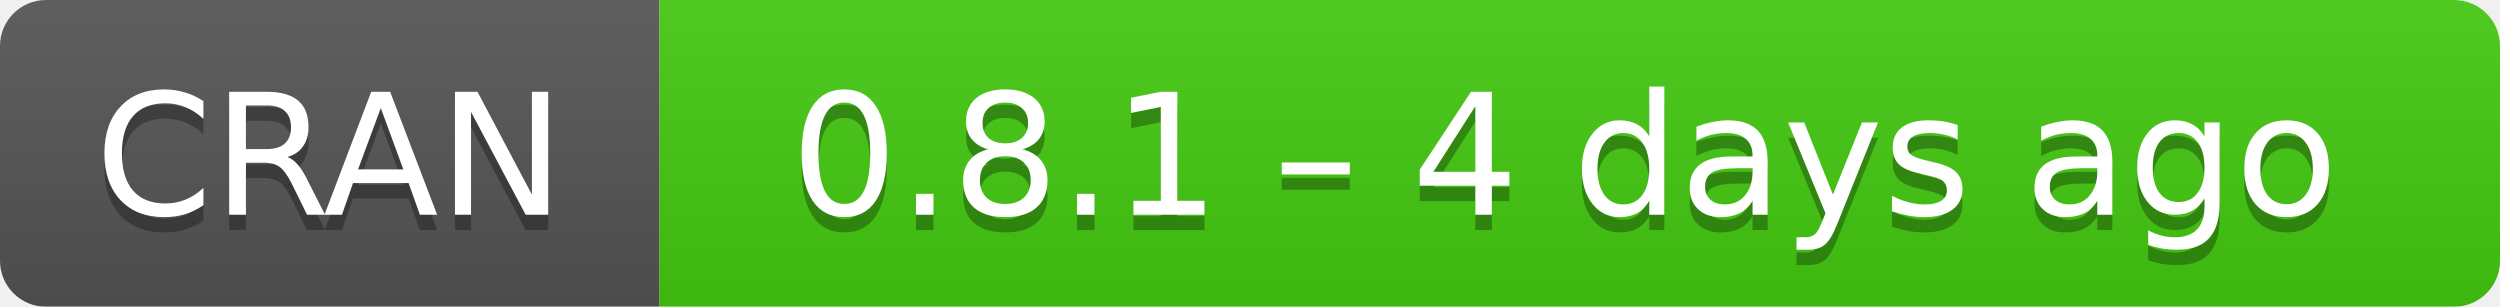
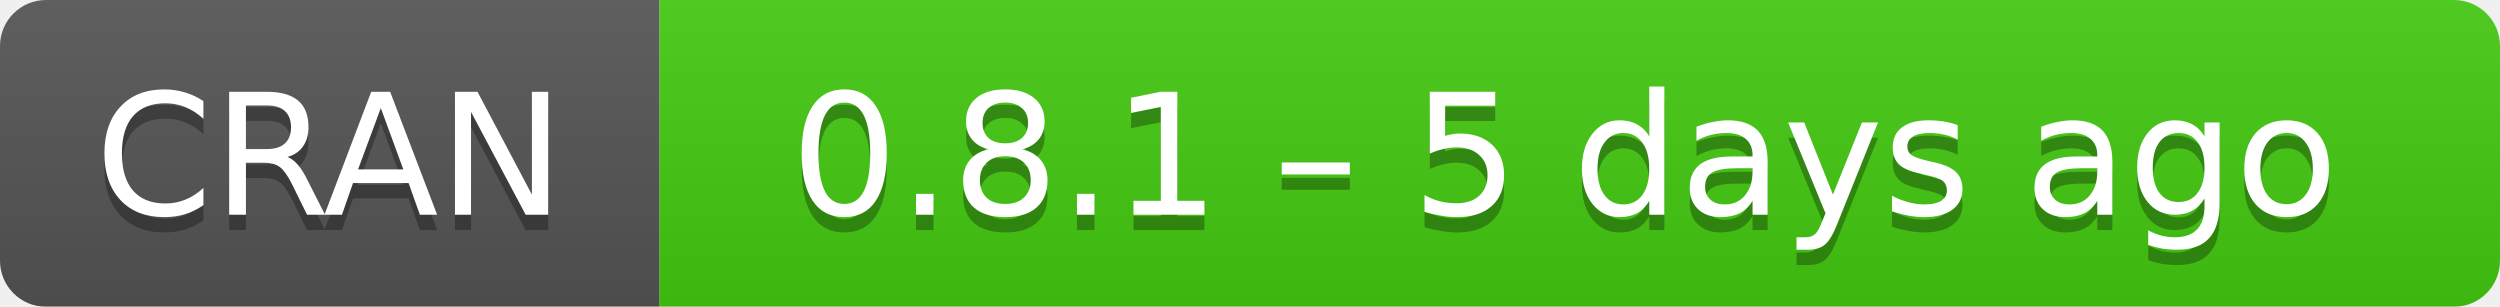
- <svg xmlns="http://www.w3.org/2000/svg" width="163" height="20" aria-label="CRAN 0.8.1 – 4 days ago">
+ <svg xmlns="http://www.w3.org/2000/svg" width="163" height="20" aria-label="CRAN 0.8.1 – 5 days ago">
  <linearGradient id="b" x2="0" y2="100%">
    <stop offset="0" stop-color="#bbb" stop-opacity=".1" />
    <stop offset="1" stop-opacity=".1" />
  </linearGradient>
  <mask id="a">
    <rect width="163" height="20" rx="3" fill="#fff" />
  </mask>
  <g mask="url(#a)">
    <path fill="#555" d="M0 0h43v20H0z" />
    <path fill="#4c1" d="M43 0h141v20H43z" />
    <path fill="url(#b)" d="M0 0h163v20H0z" />
  </g>
  <g fill="#fff" text-anchor="middle" font-family="DejaVu Sans,Verdana,Geneva,sans-serif" font-size="11">
    <text x="21.5" y="15" fill="#010101" fill-opacity=".3">
      CRAN
    </text>
    <text x="21.5" y="14">
      CRAN
    </text>
    <text x="102" y="15" fill="#010101" fill-opacity=".3">
-       0.8.1 – 4 days ago
+       0.8.1 – 5 days ago
    </text>
    <text x="102" y="14">
-       0.8.1 – 4 days ago
+       0.8.1 – 5 days ago
    </text>
  </g>
</svg>
